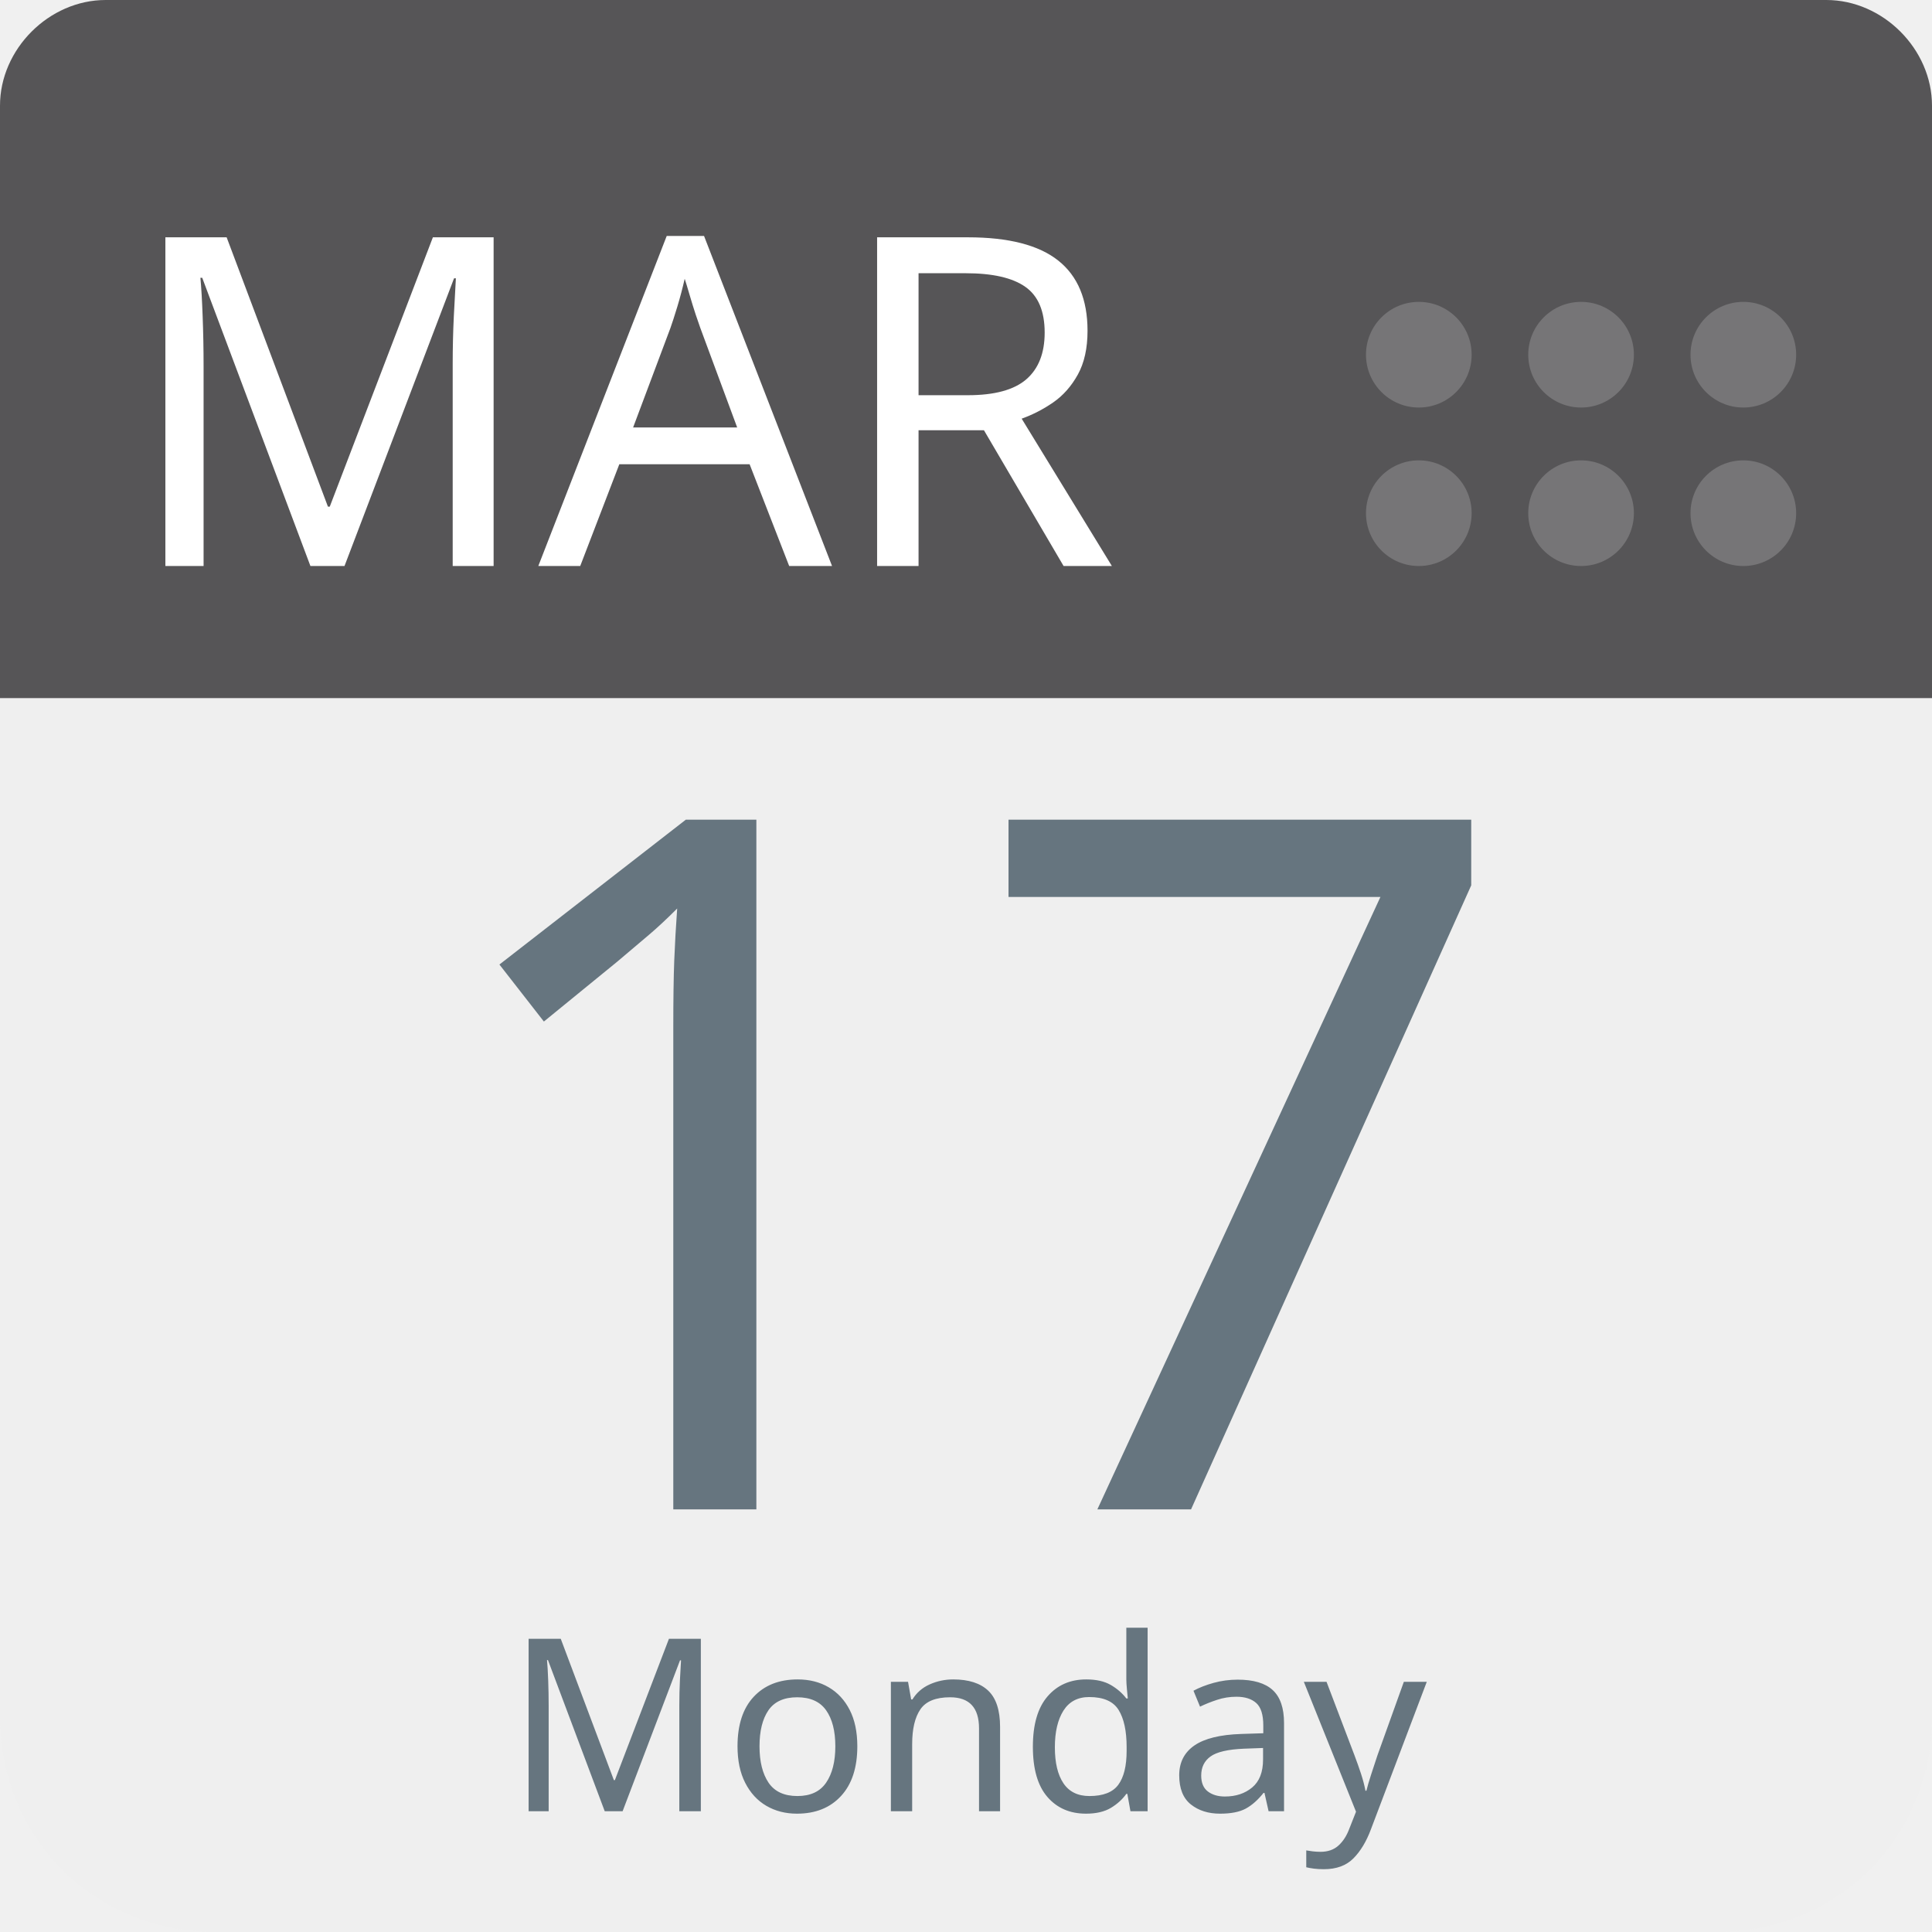
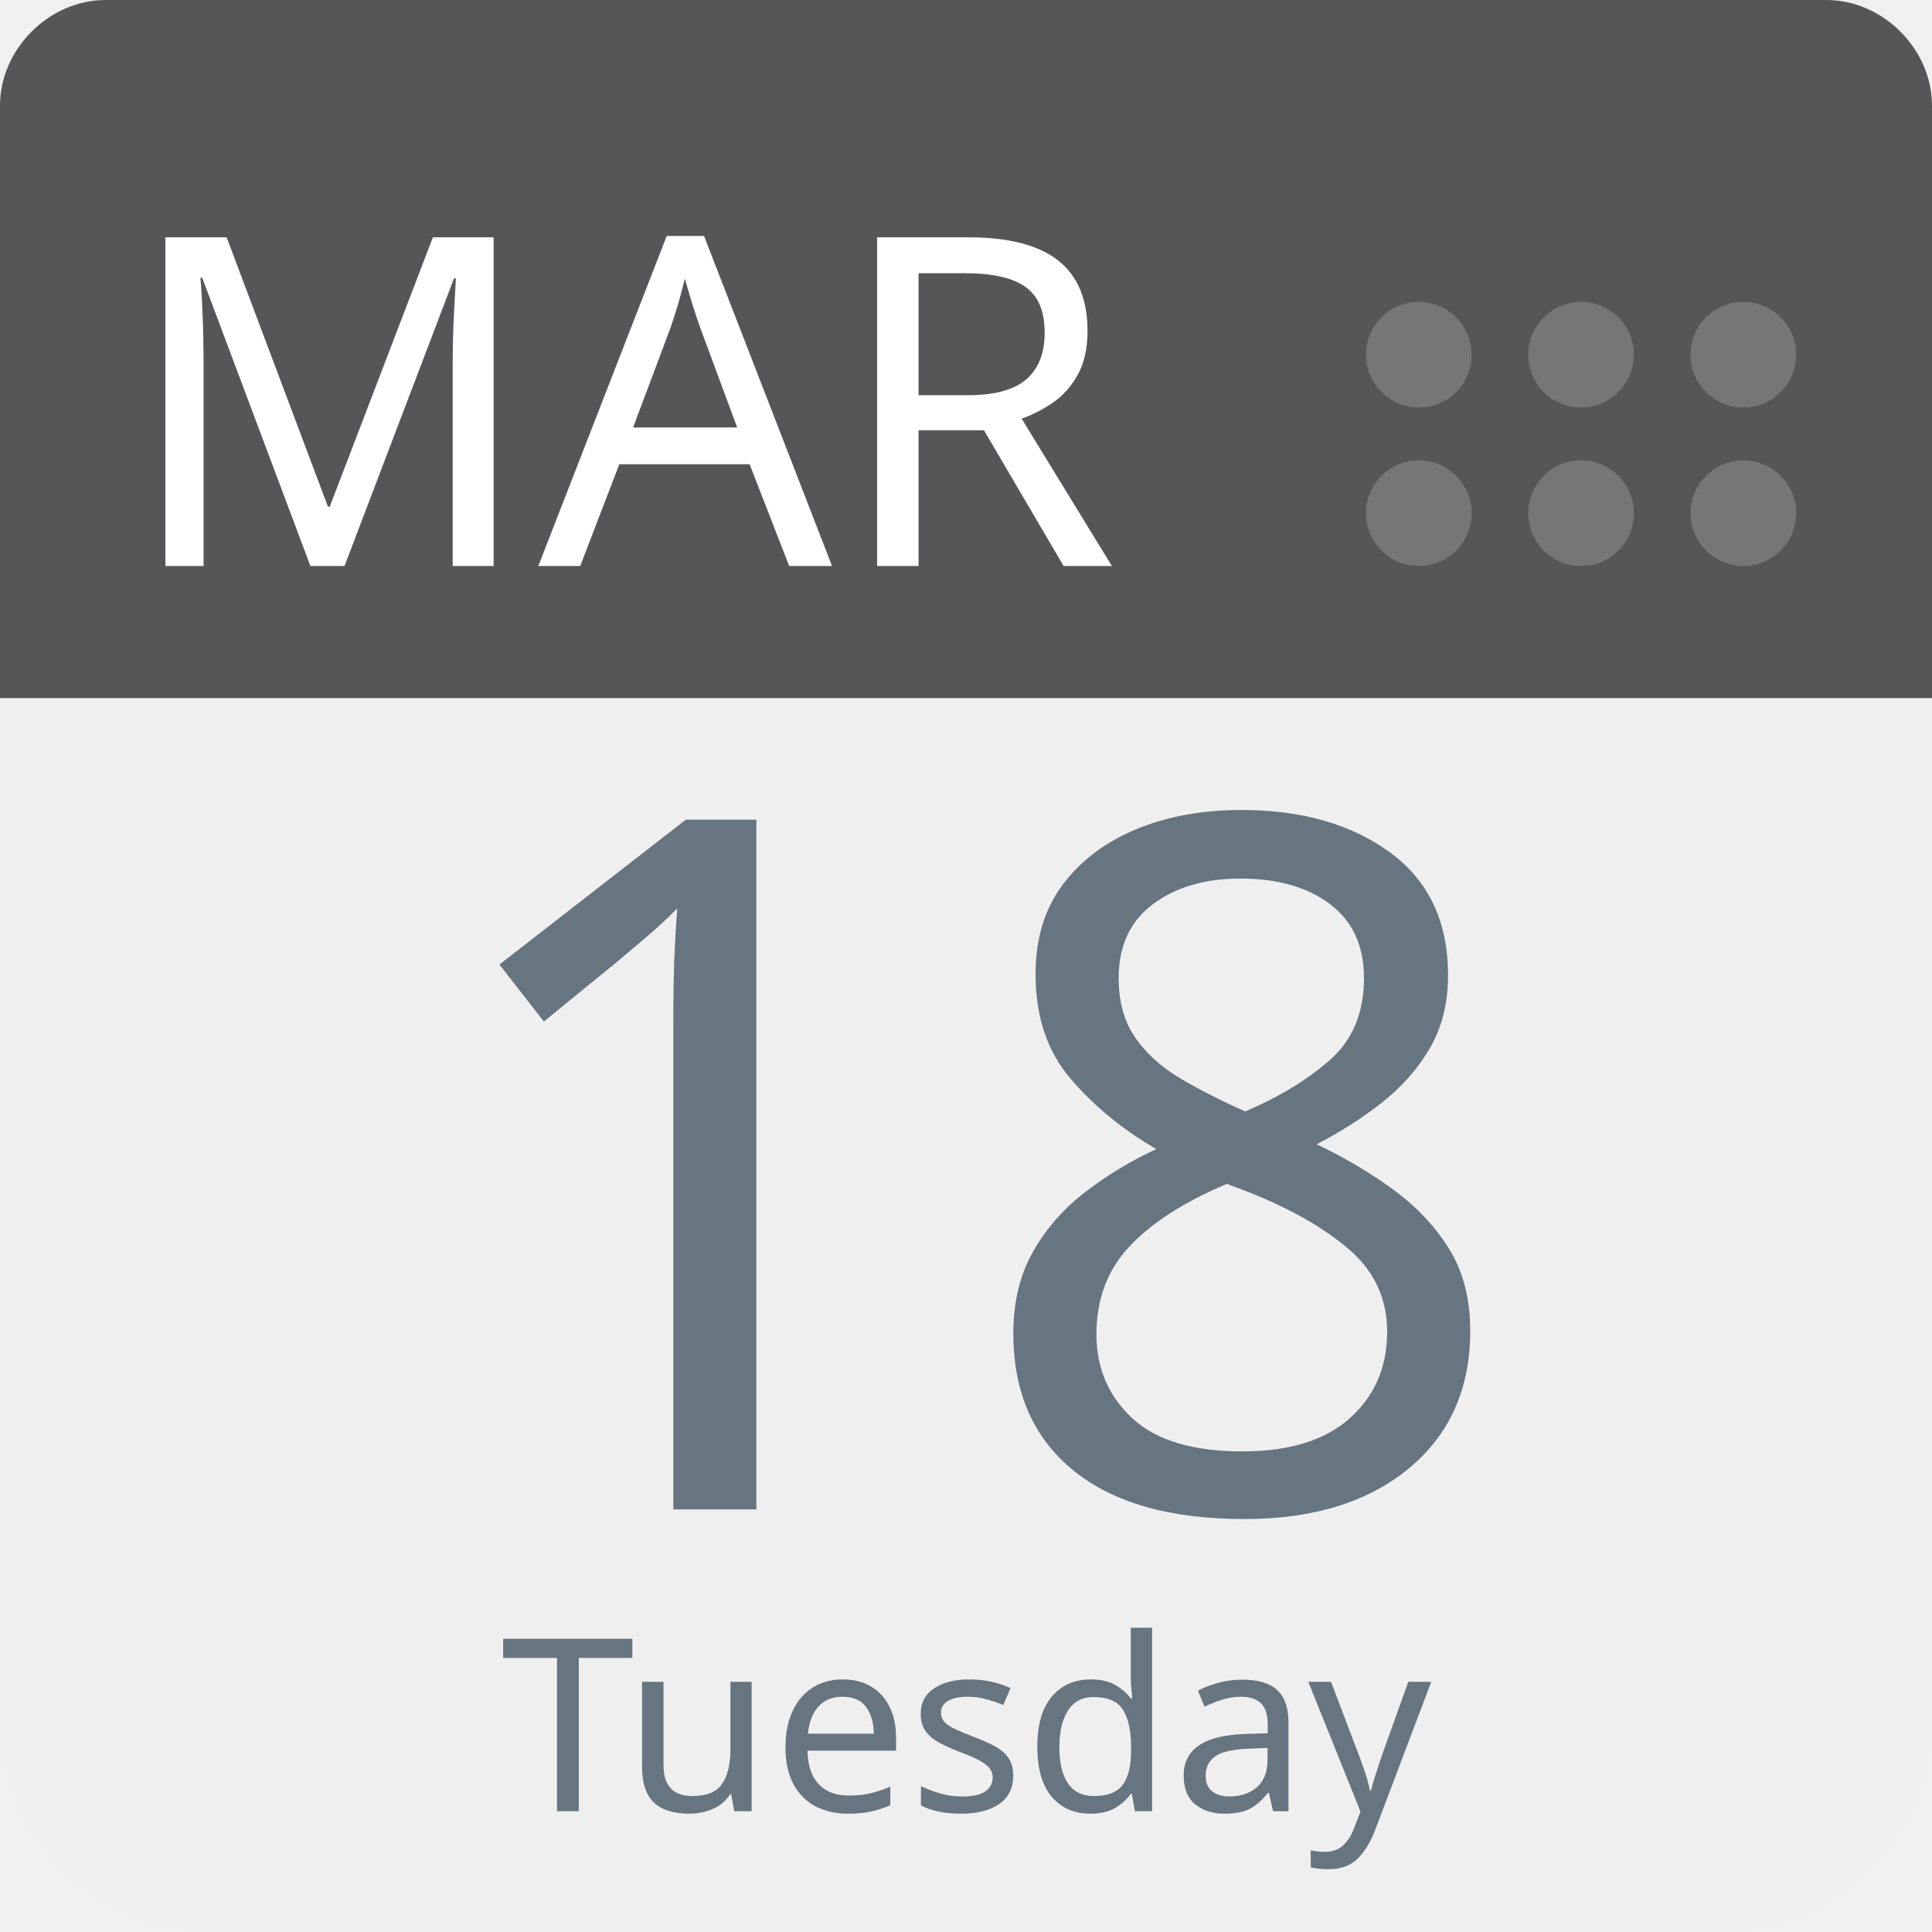
<svg xmlns="http://www.w3.org/2000/svg" aria-label="Calendar" role="img" viewBox="0 0 512 512" width="100%" height="100%" style="cursor: default">
      null
      <path d="m512,455c0,32 -25,57 -57,57l-398,0c-32,0 -57,-25 -57,-57l0,-327c0,-31 25,-57 57,-57l398,0c32,0 57,26 57,57l0,327z" fill="#efefef" />
  <path d="m484,0l-47,0l-409,0c-15,0 -28,13 -28,28l0,157l512,0l0,-157c0,-15 -13,-28 -28,-28z" fill="#565557" />
  <g fill="#767577">
    <circle cx="462" cy="136" r="14" />
    <circle cx="462" cy="94" r="14" />
    <circle cx="419" cy="136" r="14" />
    <circle cx="419" cy="94" r="14" />
    <circle cx="376" cy="136" r="14" />
    <circle cx="376" cy="94" r="14" />
  </g>
  <text id="month" x="32" y="150" fill="#fff" font-family="-apple-system, BlinkMacSystemFont, 'Noto Sans', 'Noto Sans CJK SC', 'Microsoft YaHei', sans-serif, 'Segoe UI', Roboto, 'Helvetica Neue', Arial" font-size="122px" style="text-anchor: left">MAR</text>
-   <text id="day" x="256" y="400" fill="#66757f" font-family="-apple-system, BlinkMacSystemFont, 'Noto Sans', 'Noto Sans CJK SC', 'Microsoft YaHei', sans-serif, 'Segoe UI', Roboto, 'Helvetica Neue', Arial" font-size="256px" style="text-anchor: middle">17</text>
-   <text id="weekday" x="256" y="480" fill="#66757f" font-family="-apple-system, BlinkMacSystemFont, 'Noto Sans', 'Noto Sans CJK SC', 'Microsoft YaHei', sans-serif, 'Segoe UI', Roboto, 'Helvetica Neue', Arial" font-size="64px" style="text-anchor: middle">Monday</text>
+   <text id="day" x="256" y="400" fill="#66757f" font-family="-apple-system, BlinkMacSystemFont, 'Noto Sans', 'Noto Sans CJK SC', 'Microsoft YaHei', sans-serif, 'Segoe UI', Roboto, 'Helvetica Neue', Arial" font-size="256px" style="text-anchor: middle">18</text>
+   <text id="weekday" x="256" y="480" fill="#66757f" font-family="-apple-system, BlinkMacSystemFont, 'Noto Sans', 'Noto Sans CJK SC', 'Microsoft YaHei', sans-serif, 'Segoe UI', Roboto, 'Helvetica Neue', Arial" font-size="64px" style="text-anchor: middle">Tuesday</text>
      null
    </svg>
